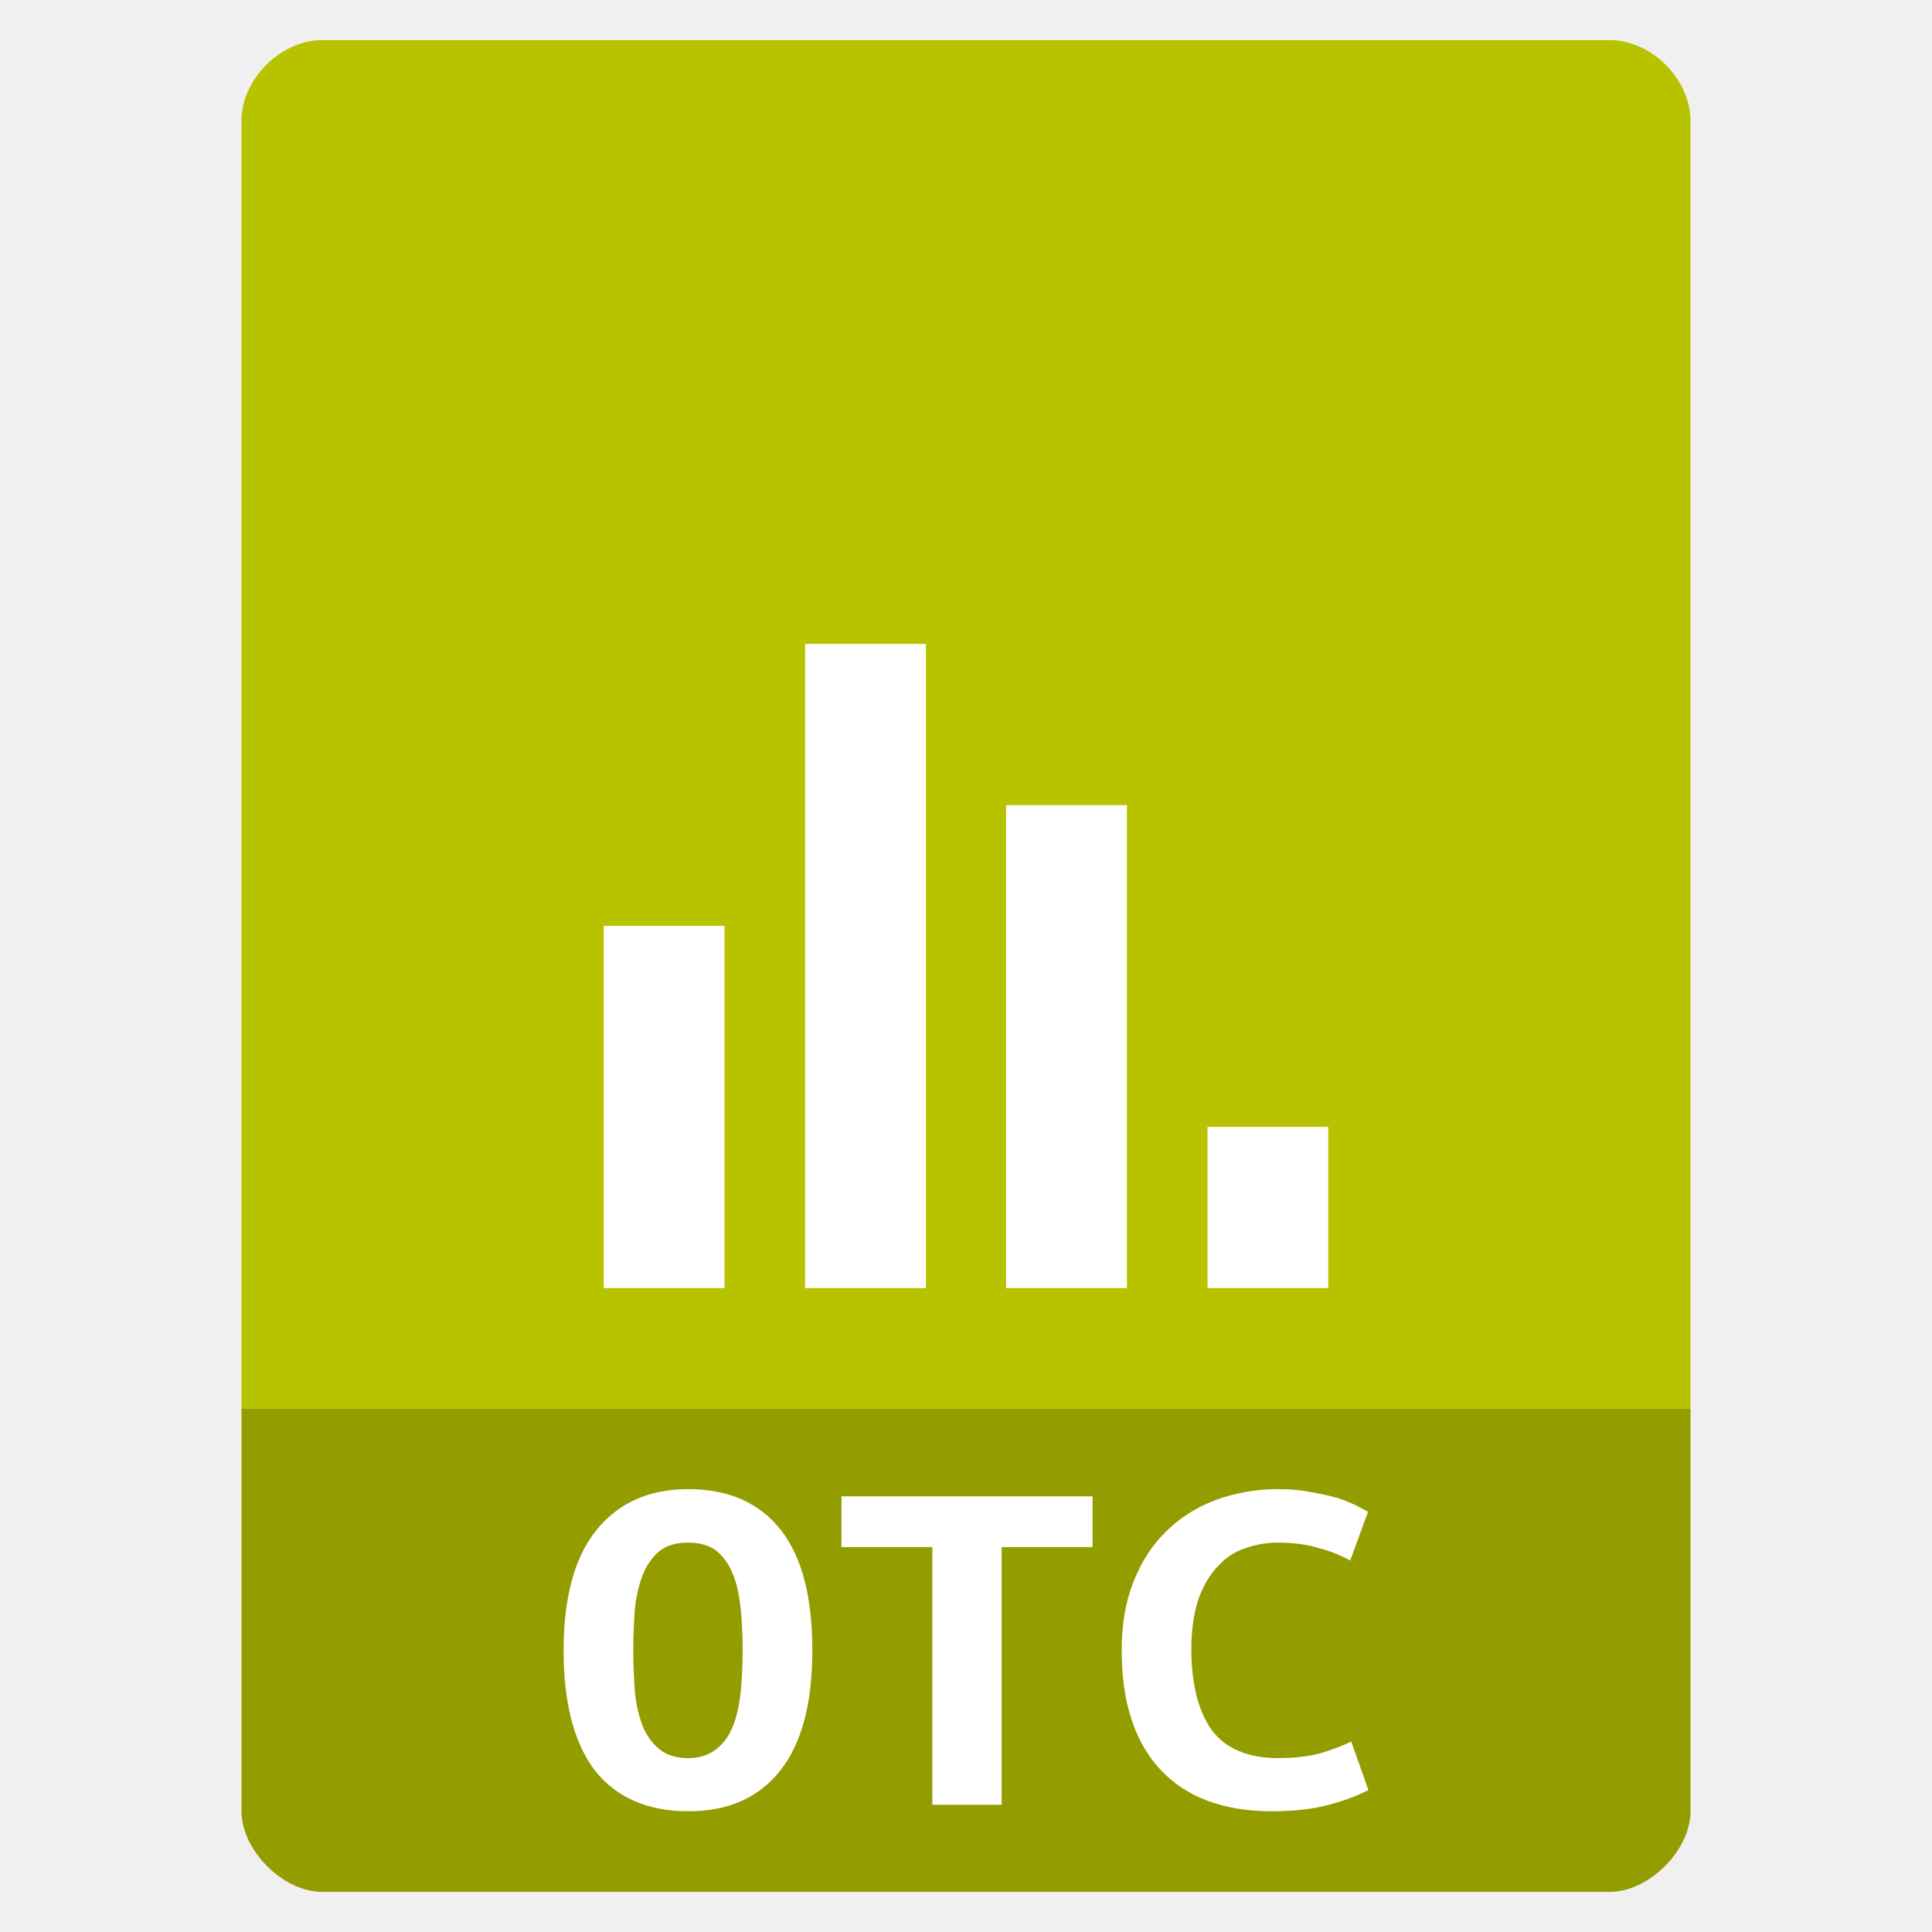
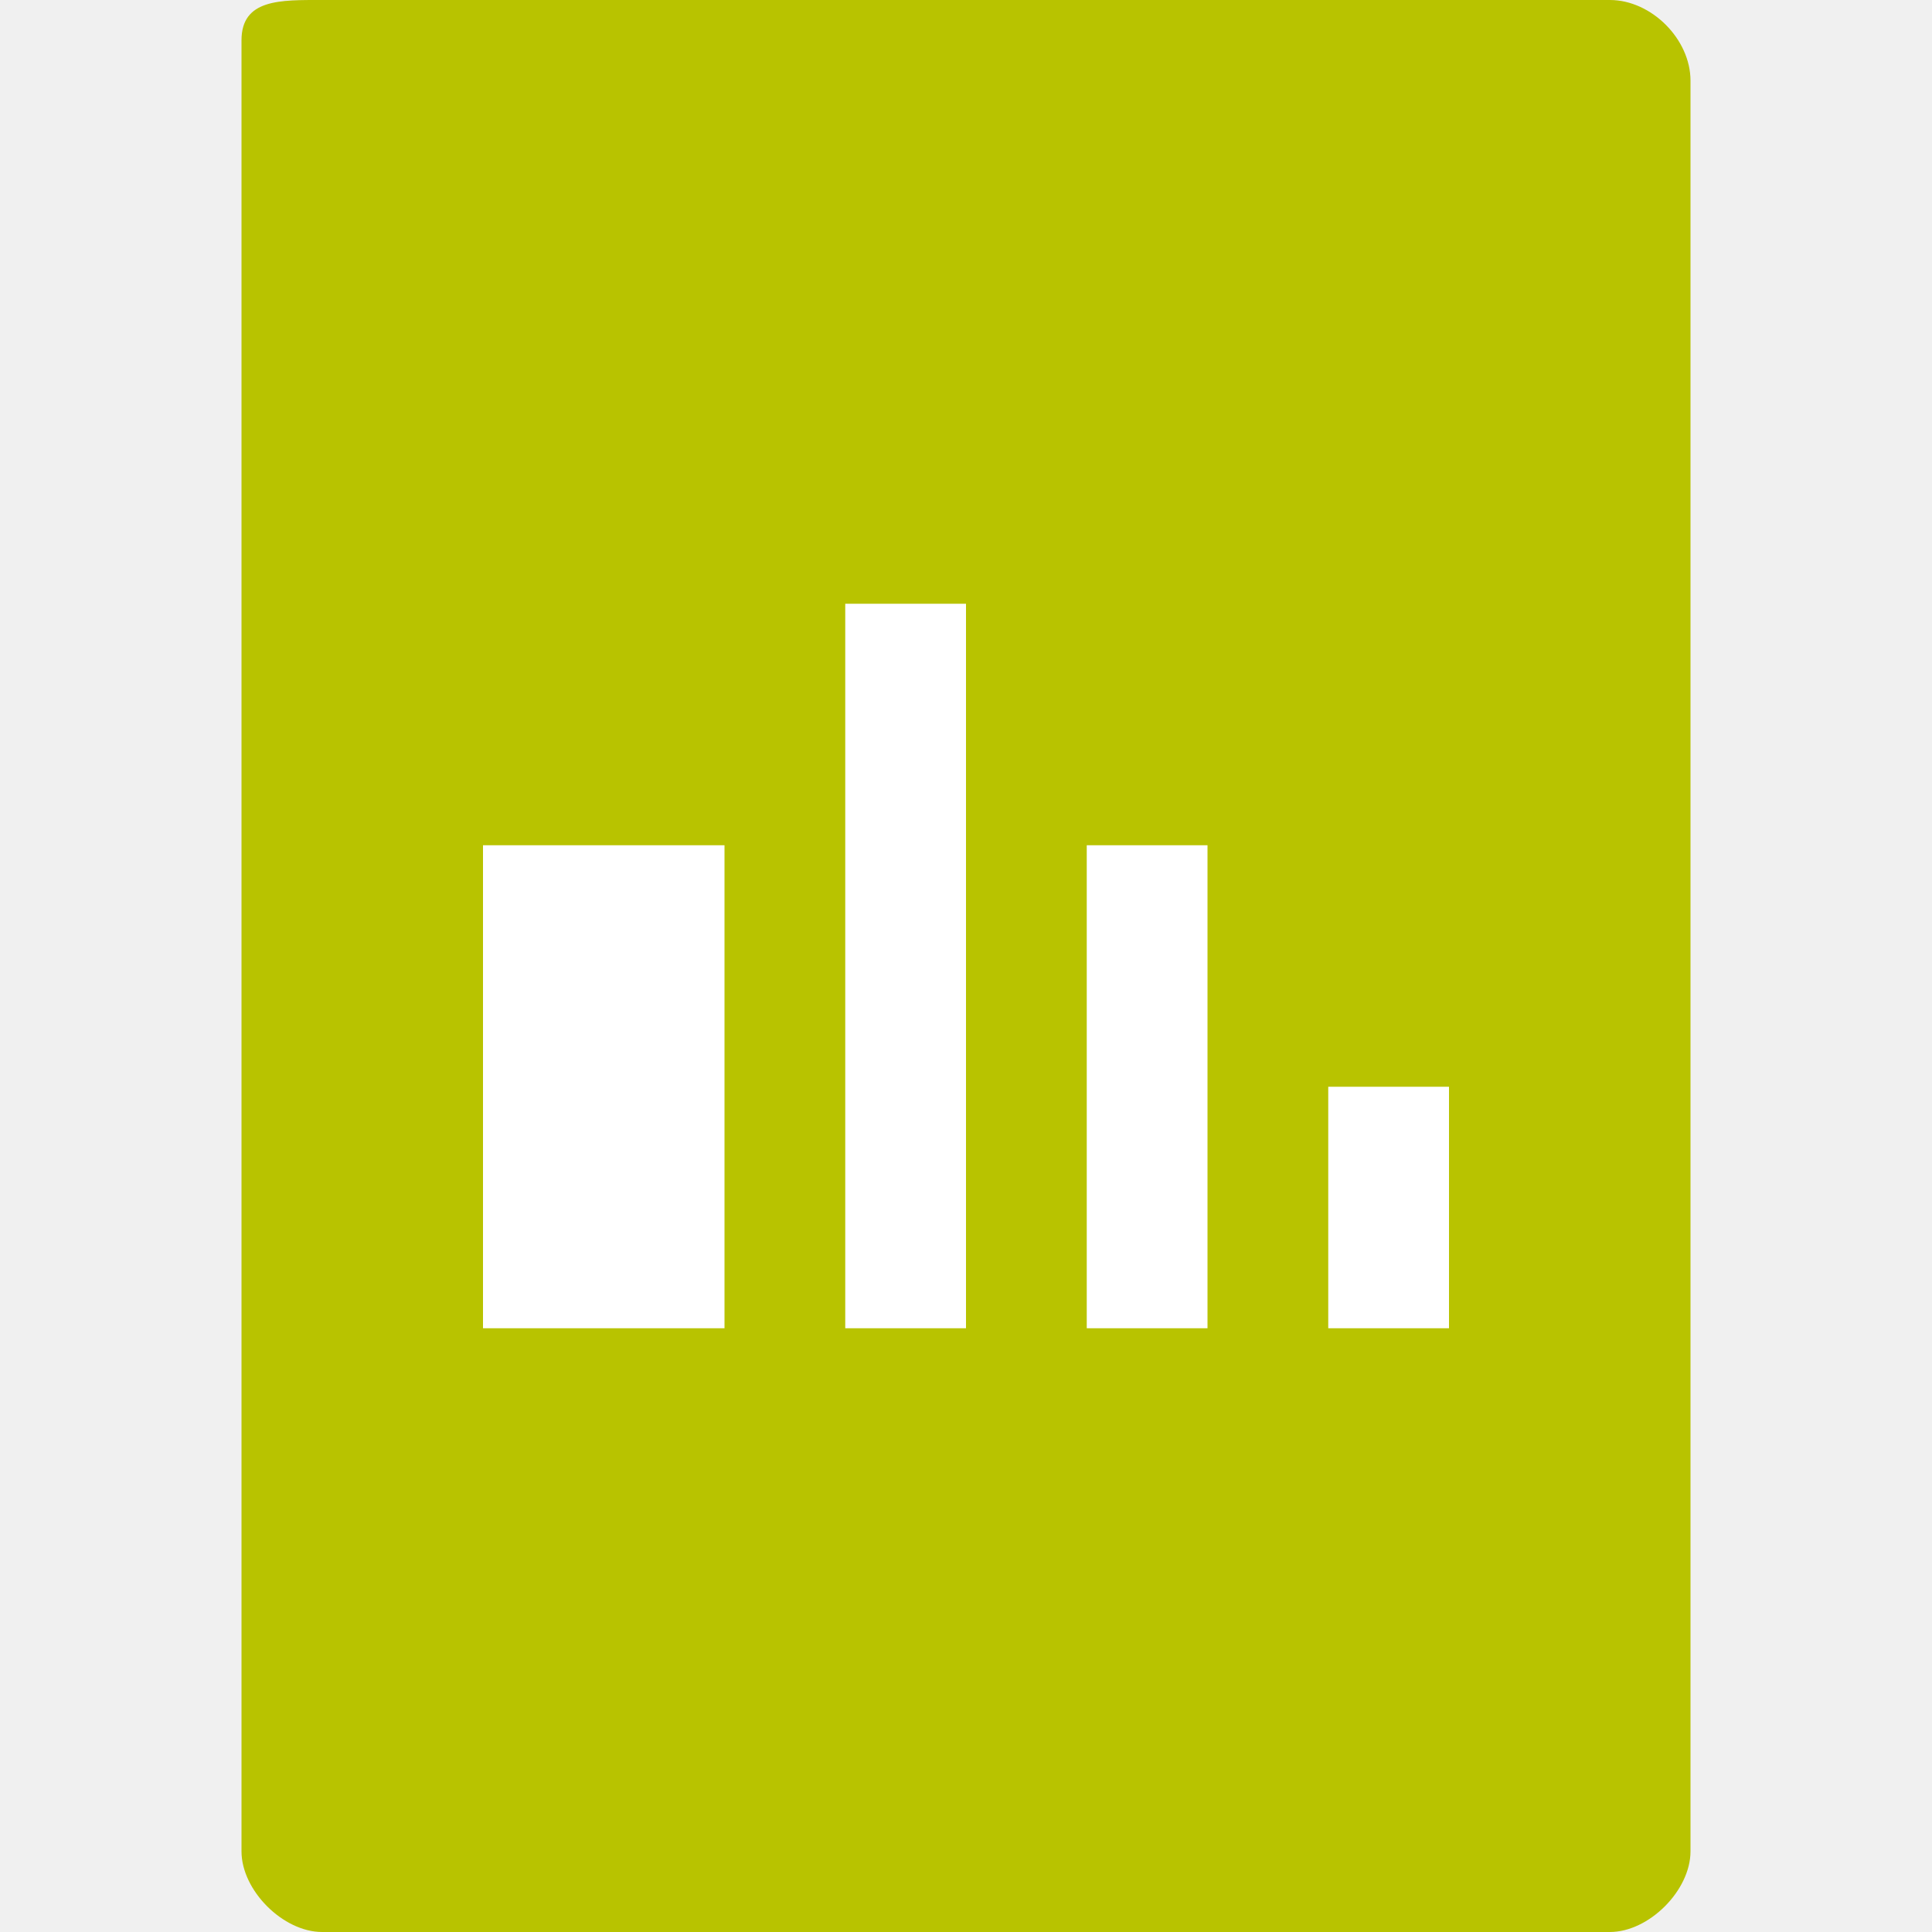
- <svg xmlns="http://www.w3.org/2000/svg" width="22" height="22" viewBox="0 0 22 22">
-   <path style="fill:#b8c300" d="M 3.668 0.457 C 3.195 0.457 2.75 0.902 2.75 1.375 L 2.75 20.625 C 2.75 21.07 3.223 21.543 3.668 21.543 L 18.332 21.543 C 18.777 21.543 19.25 21.07 19.25 20.625 L 19.25 1.375 C 19.25 0.902 18.805 0.457 18.332 0.457 Z " />
-   <path style="fill:#000;fill-opacity:.196" d="M 2.75 16.043 L 2.75 20.625 C 2.75 21.07 3.223 21.543 3.668 21.543 L 18.332 21.543 C 18.777 21.543 19.25 21.07 19.25 20.625 L 19.25 16.043 Z " />
-   <g style="fill:#fff">
-     <path d="M 11.457 14.668 L 11.457 9.168 L 12.832 9.168 L 12.832 14.668 Z " />
-     <path d="M 9.168 14.668 L 9.168 7.332 L 10.543 7.332 L 10.543 14.668 Z " />
-     <path d="M 6.875 14.668 L 6.875 10.543 L 8.25 10.543 L 8.25 14.668 Z " />
-     <path d="M 13.75 14.668 L 13.75 12.832 L 15.125 12.832 L 15.125 14.668 Z " />
-     <path d="M 7.211 18.793 C 7.211 18.961 7.219 19.121 7.23 19.273 C 7.246 19.422 7.277 19.551 7.32 19.66 C 7.367 19.77 7.43 19.855 7.512 19.922 C 7.59 19.984 7.699 20.02 7.836 20.02 C 7.965 20.02 8.07 19.984 8.152 19.922 C 8.238 19.855 8.301 19.77 8.344 19.66 C 8.391 19.547 8.418 19.414 8.434 19.27 C 8.449 19.121 8.457 18.961 8.457 18.793 C 8.457 18.621 8.449 18.461 8.434 18.316 C 8.418 18.164 8.391 18.031 8.344 17.922 C 8.301 17.812 8.238 17.727 8.16 17.66 C 8.078 17.598 7.969 17.566 7.836 17.566 C 7.699 17.566 7.59 17.598 7.512 17.66 C 7.43 17.727 7.367 17.816 7.32 17.93 C 7.277 18.039 7.246 18.168 7.23 18.316 C 7.219 18.461 7.211 18.621 7.211 18.793 M 6.418 18.793 C 6.418 18.188 6.543 17.73 6.793 17.422 C 7.043 17.113 7.391 16.957 7.836 16.957 C 8.297 16.957 8.648 17.113 8.891 17.422 C 9.133 17.73 9.25 18.188 9.25 18.793 C 9.25 19.398 9.129 19.855 8.883 20.164 C 8.637 20.473 8.289 20.625 7.84 20.625 C 7.379 20.625 7.023 20.473 6.777 20.164 C 6.539 19.855 6.418 19.398 6.418 18.793 " />
-     <path d="M 12.441 17.039 L 12.441 17.617 L 11.406 17.617 L 11.406 20.551 L 10.617 20.551 L 10.617 17.617 L 9.582 17.617 L 9.582 17.039 L 12.441 17.039 " />
-     <path d="M 14.484 20.625 C 13.93 20.625 13.504 20.465 13.211 20.148 C 12.918 19.832 12.773 19.379 12.773 18.793 C 12.773 18.5 12.816 18.242 12.906 18.016 C 12.996 17.785 13.117 17.598 13.277 17.441 C 13.438 17.281 13.625 17.164 13.84 17.082 C 14.062 17 14.301 16.957 14.559 16.957 C 14.699 16.957 14.824 16.969 14.934 16.992 C 15.051 17.012 15.148 17.035 15.234 17.059 C 15.32 17.086 15.387 17.117 15.445 17.145 C 15.504 17.176 15.547 17.199 15.578 17.215 L 15.375 17.77 C 15.277 17.715 15.156 17.664 15.02 17.629 C 14.883 17.586 14.727 17.566 14.547 17.566 C 14.426 17.566 14.305 17.586 14.184 17.629 C 14.07 17.664 13.965 17.73 13.875 17.828 C 13.785 17.918 13.711 18.039 13.652 18.195 C 13.598 18.352 13.566 18.543 13.566 18.773 C 13.566 19.176 13.645 19.484 13.797 19.699 C 13.953 19.91 14.207 20.02 14.559 20.02 C 14.762 20.02 14.93 19.996 15.062 19.957 C 15.199 19.914 15.305 19.871 15.387 19.832 L 15.582 20.383 C 15.473 20.441 15.324 20.5 15.133 20.551 C 14.945 20.602 14.73 20.625 14.484 20.625 " />
-   </g>
+ <svg xmlns="http://www.w3.org/2000/svg" width="16" height="16" viewBox="0 0 16 16" id="svg2" version="1.1">
+   <defs id="defs26" />
+   <path style="fill:#b8c300;fill-opacity:1" d="M 2.668,2e-7 C 2.324,2e-7 2,-0.01 2,0.334 L 2,15.332 C 2,15.656 2.344,16 2.668,16 l 10.664,0 C 13.656,16 14,15.656 14,15.332 L 14,0.668 C 14,0.324 13.676,2e-7 13.332,2e-7 z" id="path2991" />
+   <path style="fill:#ffffff" id="path14" d="m 9,11 0,-4 1,0 0,4 z" />
+   <path style="fill:#ffffff" id="path16" d="M 7,11 7,5 8,5 8,11 z" />
+   <path style="fill:#ffffff" id="path18" d="M 4,11 4,7 6,7 6,11 z" />
+   <path style="fill:#ffffff" id="path20" d="m 11,11 0,-2 1,0 0,2 z" />
</svg>
